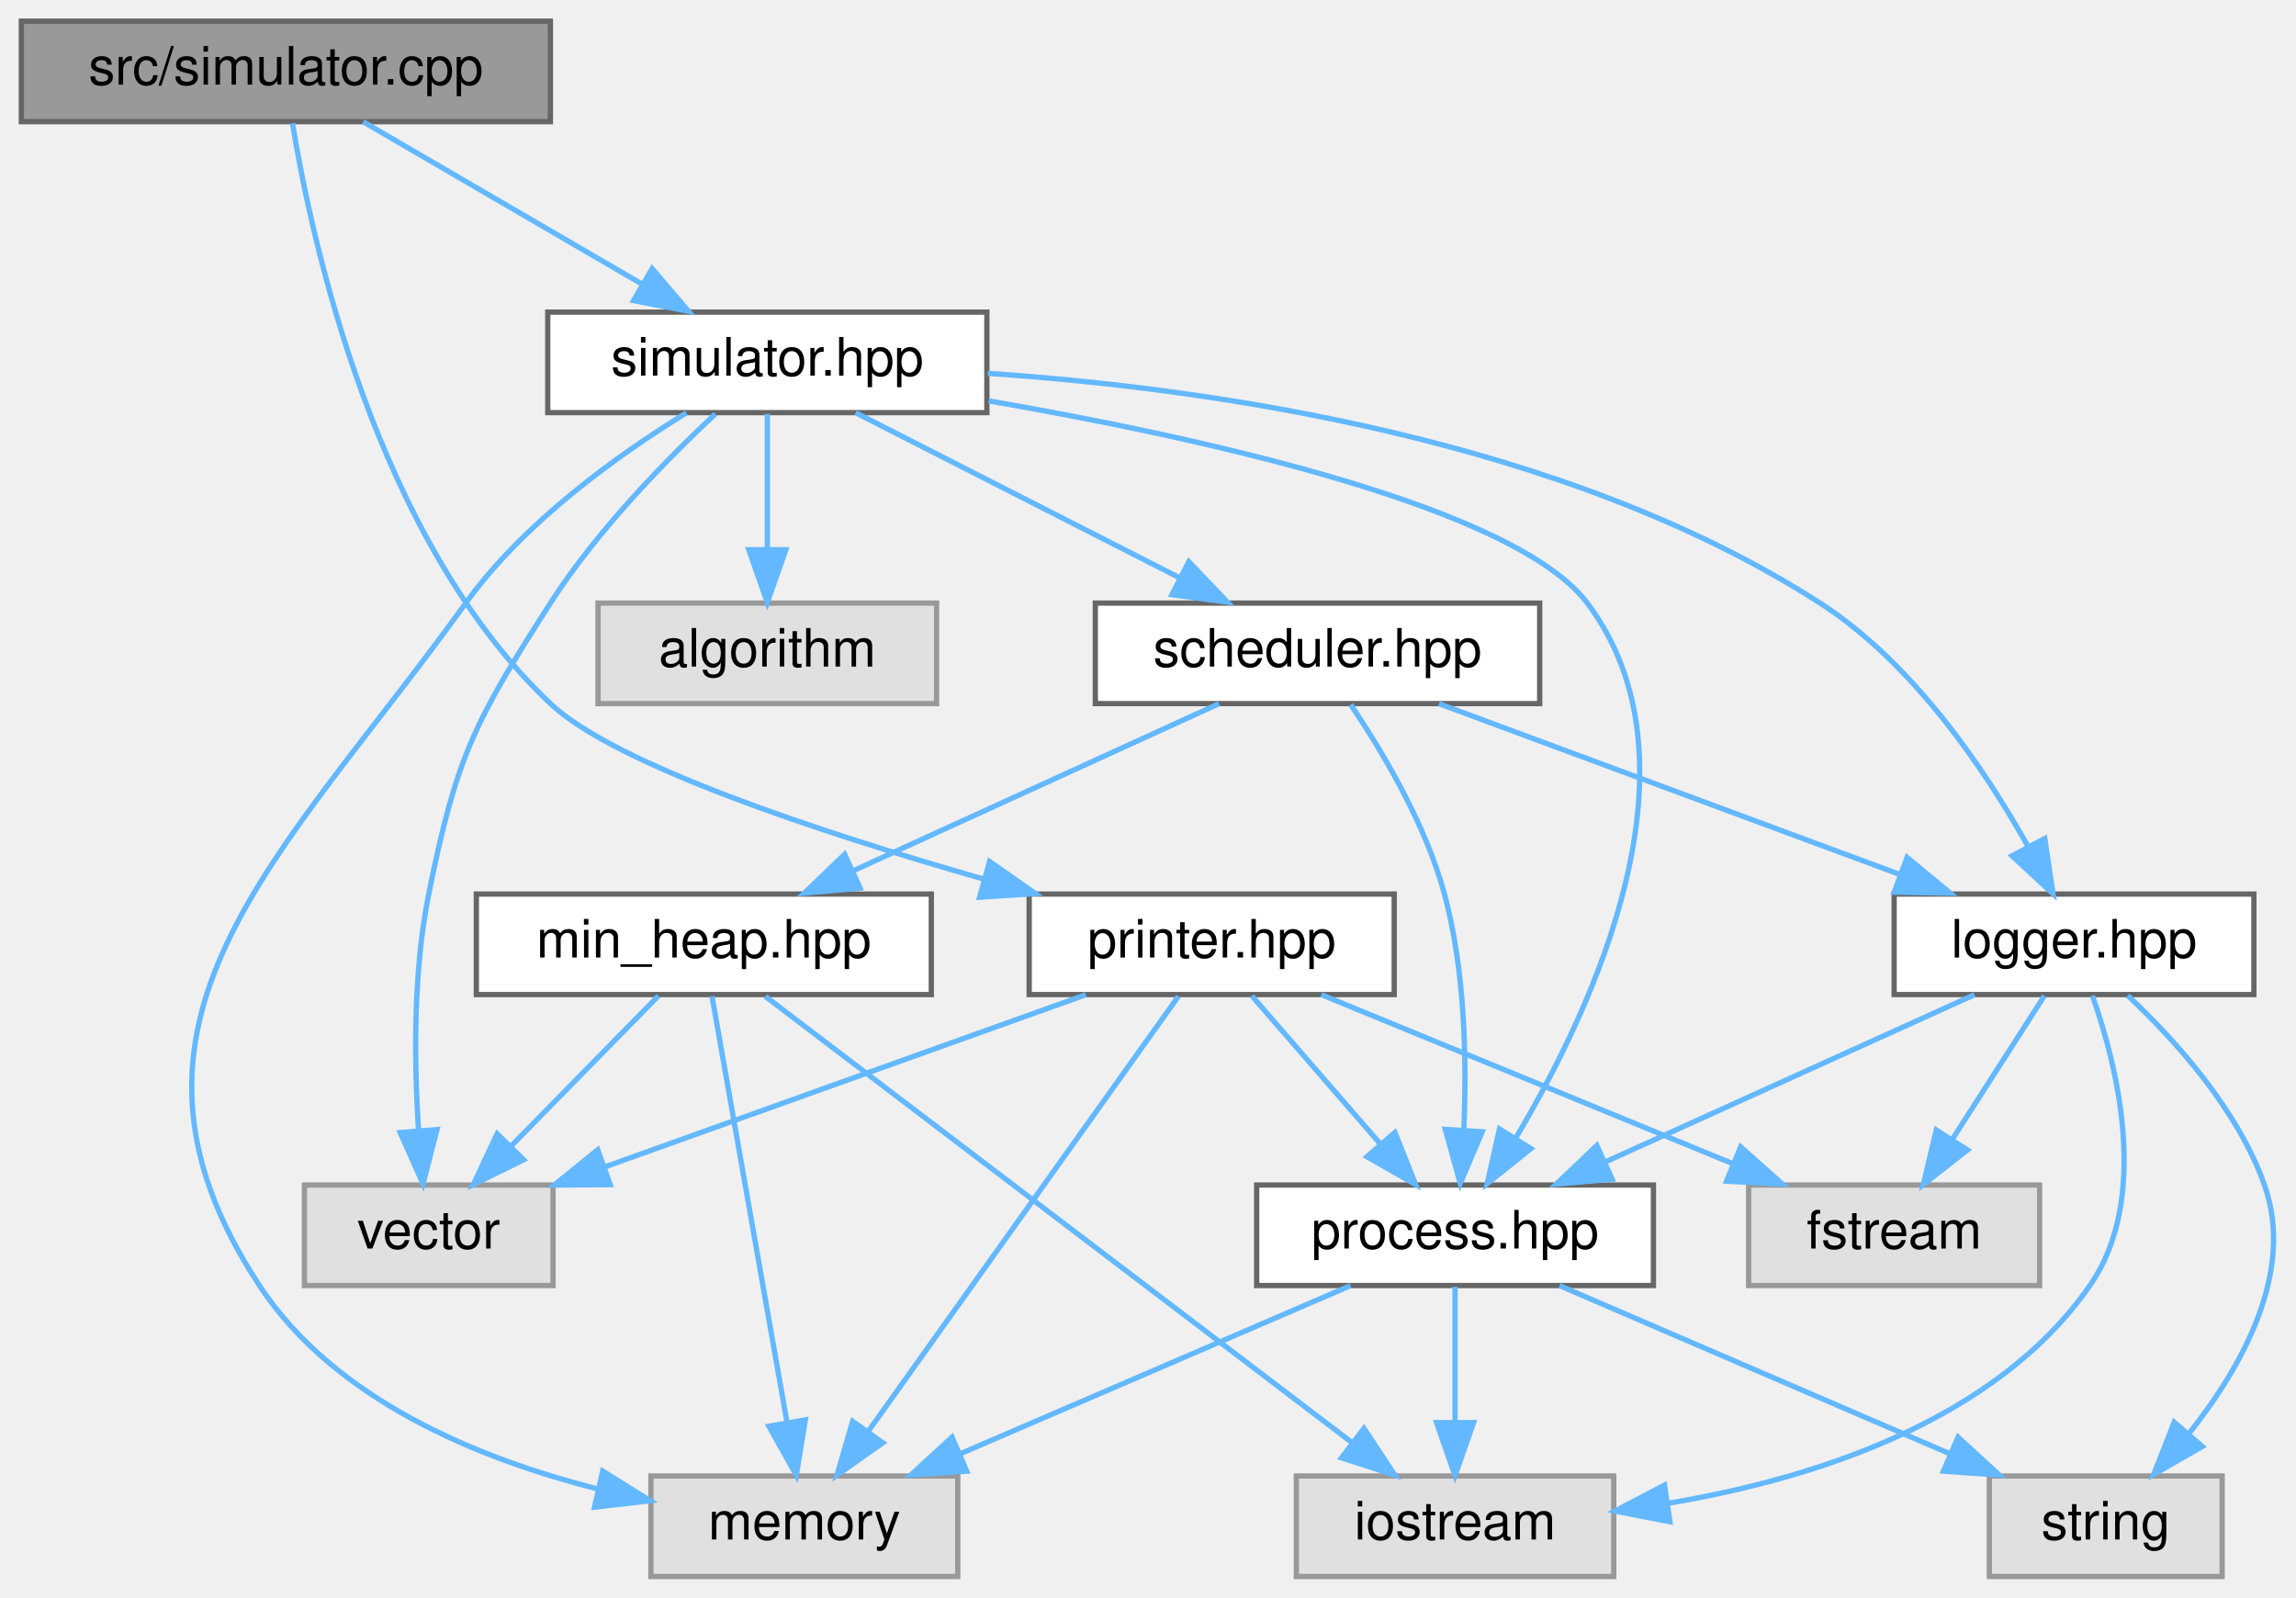
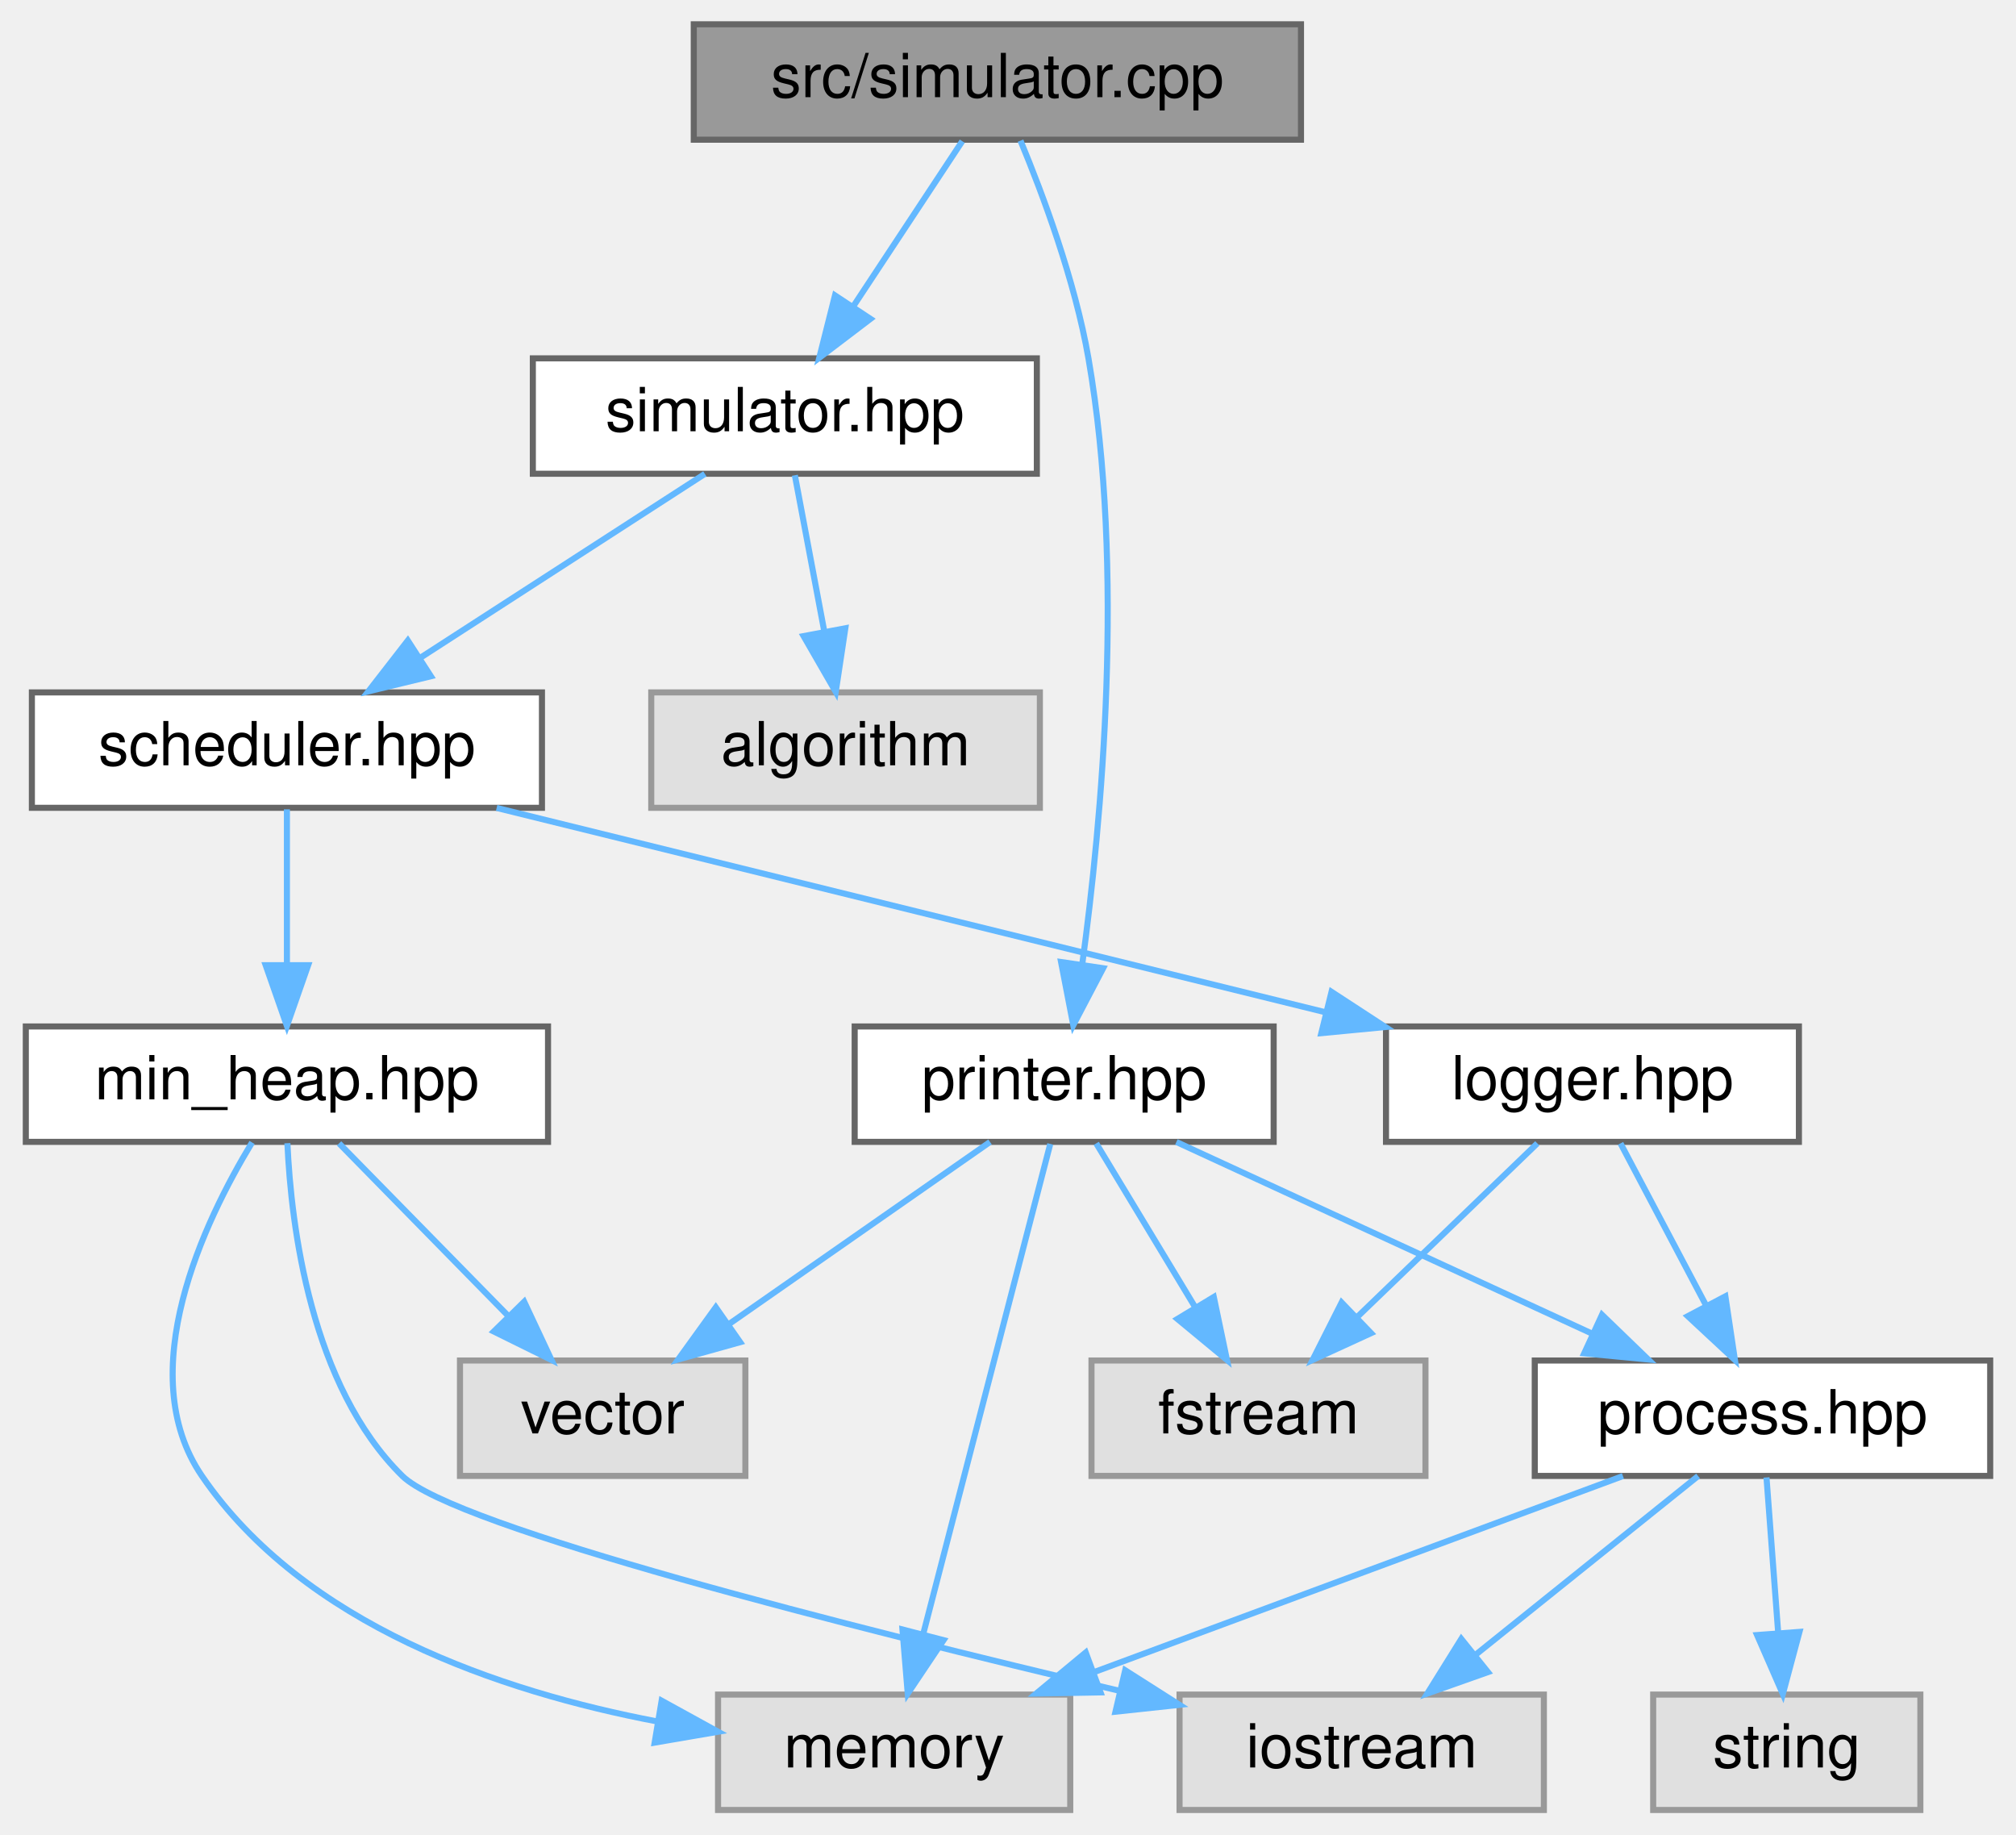
- <svg xmlns="http://www.w3.org/2000/svg" xmlns:xlink="http://www.w3.org/1999/xlink" width="434pt" height="302pt" viewBox="0.00 0.00 433.92 302.00">
+ <svg xmlns="http://www.w3.org/2000/svg" xmlns:xlink="http://www.w3.org/1999/xlink" width="332pt" height="302pt" viewBox="0.00 0.00 331.50 302.00">
  <g id="graph0" class="graph" transform="scale(1 1) rotate(0) translate(4 298)">
    <g id="node1" class="node">
      <g id="a_node1">
        <a xlink:title=" ">
-           <polygon fill="#999999" stroke="#666666" points="100,-294 0,-294 0,-275 100,-275 100,-294" />
-           <text text-anchor="middle" x="50" y="-282" font-family="Helvetica,sans-Serif" font-size="10.00">src/simulator.cpp</text>
+           <polygon fill="#999999" stroke="#666666" points="210,-294 110,-294 110,-275 210,-275 210,-294" />
+           <text text-anchor="middle" x="160" y="-282" font-family="Helvetica,sans-Serif" font-size="10.00">src/simulator.cpp</text>
        </a>
      </g>
    </g>
    <g id="node2" class="node">
      <g id="a_node2">
        <a xlink:href="simulator_8hpp.html" target="_top" xlink:title=" ">
-           <polygon fill="white" stroke="#666666" points="182.5,-239 99.5,-239 99.5,-220 182.5,-220 182.5,-239" />
-           <text text-anchor="middle" x="141" y="-227" font-family="Helvetica,sans-Serif" font-size="10.00">simulator.hpp</text>
+           <polygon fill="white" stroke="#666666" points="166.5,-239 83.5,-239 83.5,-220 166.5,-220 166.5,-239" />
+           <text text-anchor="middle" x="125" y="-227" font-family="Helvetica,sans-Serif" font-size="10.00">simulator.hpp</text>
        </a>
      </g>
    </g>
    <g id="edge1" class="edge">
-       <path fill="none" stroke="#63b8ff" d="M64.62,-274.98C78.86,-266.69 100.75,-253.94 117.45,-244.22" />
-       <polygon fill="#63b8ff" stroke="#63b8ff" points="119.23,-247.23 126.11,-239.17 115.71,-241.18 119.23,-247.23" />
+       <path fill="none" stroke="#63b8ff" d="M154.22,-274.75C149.38,-267.42 142.32,-256.73 136.36,-247.7" />
+       <polygon fill="#63b8ff" stroke="#63b8ff" points="139.1,-245.5 130.67,-239.09 133.26,-249.36 139.1,-245.5" />
    </g>
    <g id="node13" class="node">
      <g id="a_node13">
        <a xlink:href="printer_8hpp.html" target="_top" xlink:title=" ">
-           <polygon fill="white" stroke="#666666" points="259.5,-129 190.5,-129 190.5,-110 259.5,-110 259.5,-129" />
-           <text text-anchor="middle" x="225" y="-117" font-family="Helvetica,sans-Serif" font-size="10.00">printer.hpp</text>
+           <polygon fill="white" stroke="#666666" points="205.5,-129 136.5,-129 136.5,-110 205.5,-110 205.5,-129" />
+           <text text-anchor="middle" x="171" y="-117" font-family="Helvetica,sans-Serif" font-size="10.00">printer.hpp</text>
        </a>
      </g>
    </g>
-     <g id="edge21" class="edge">
-       <path fill="none" stroke="#63b8ff" d="M51.25,-274.69C54.79,-252.95 66.88,-196.27 100,-165 112.17,-153.51 150.78,-140.73 181.9,-131.83" />
-       <polygon fill="#63b8ff" stroke="#63b8ff" points="183.02,-135.15 191.7,-129.08 181.13,-128.41 183.02,-135.15" />
+     <g id="edge14" class="edge">
+       <path fill="none" stroke="#63b8ff" d="M163.81,-274.84C167.47,-266.02 172.77,-251.85 175,-239 181.04,-204.14 177.17,-162.67 173.97,-139.19" />
+       <polygon fill="#63b8ff" stroke="#63b8ff" points="177.42,-138.59 172.5,-129.21 170.49,-139.61 177.42,-138.59" />
    </g>
    <g id="node3" class="node">
      <g id="a_node3">
-         <a xlink:href="process_8hpp.html" target="_top" xlink:title=" ">
-           <polygon fill="white" stroke="#666666" points="308.5,-74 233.5,-74 233.5,-55 308.5,-55 308.5,-74" />
-           <text text-anchor="middle" x="271" y="-62" font-family="Helvetica,sans-Serif" font-size="10.00">process.hpp</text>
+         <a xlink:href="scheduler_8hpp.html" target="_top" xlink:title=" ">
+           <polygon fill="white" stroke="#666666" points="85,-184 1,-184 1,-165 85,-165 85,-184" />
+           <text text-anchor="middle" x="43" y="-172" font-family="Helvetica,sans-Serif" font-size="10.00">scheduler.hpp</text>
        </a>
      </g>
    </g>
    <g id="edge2" class="edge">
-       <path fill="none" stroke="#63b8ff" d="M182.83,-222.23C223.91,-215.12 282.36,-202.11 296,-184 318.67,-153.9 297.35,-107.87 282.52,-82.97" />
-       <polygon fill="#63b8ff" stroke="#63b8ff" points="285.34,-80.88 277.07,-74.25 279.4,-84.59 285.34,-80.88" />
+       <path fill="none" stroke="#63b8ff" d="M111.83,-219.98C99.23,-211.84 80,-199.41 65.06,-189.76" />
+       <polygon fill="#63b8ff" stroke="#63b8ff" points="66.71,-186.66 56.41,-184.17 62.91,-192.54 66.71,-186.66" />
+     </g>
+     <g id="node12" class="node">
+       <g id="a_node12">
+         <a xlink:title=" ">
+           <polygon fill="#e0e0e0" stroke="#999999" points="167,-184 103,-184 103,-165 167,-165 167,-184" />
+           <text text-anchor="middle" x="135" y="-172" font-family="Helvetica,sans-Serif" font-size="10.00">algorithm</text>
+         </a>
+       </g>
+     </g>
+     <g id="edge13" class="edge">
+       <path fill="none" stroke="#63b8ff" d="M126.65,-219.75C127.96,-212.8 129.84,-202.85 131.48,-194.13" />
+       <polygon fill="#63b8ff" stroke="#63b8ff" points="134.96,-194.56 133.38,-184.09 128.09,-193.27 134.96,-194.56" />
+     </g>
+     <g id="node4" class="node">
+       <g id="a_node4">
+         <a xlink:href="min__heap_8hpp.html" target="_top" xlink:title=" ">
+           <polygon fill="white" stroke="#666666" points="86,-129 0,-129 0,-110 86,-110 86,-129" />
+           <text text-anchor="middle" x="43" y="-117" font-family="Helvetica,sans-Serif" font-size="10.00">min_heap.hpp</text>
+         </a>
+       </g>
+     </g>
+     <g id="edge3" class="edge">
+       <path fill="none" stroke="#63b8ff" d="M43,-164.75C43,-157.8 43,-147.85 43,-139.13" />
+       <polygon fill="#63b8ff" stroke="#63b8ff" points="46.5,-139.09 43,-129.09 39.5,-139.09 46.5,-139.09" />
+     </g>
+     <g id="node8" class="node">
+       <g id="a_node8">
+         <a xlink:href="logger_8hpp.html" target="_top" xlink:title=" ">
+           <polygon fill="white" stroke="#666666" points="292,-129 224,-129 224,-110 292,-110 292,-129" />
+           <text text-anchor="middle" x="258" y="-117" font-family="Helvetica,sans-Serif" font-size="10.00">logger.hpp</text>
+         </a>
+       </g>
+     </g>
+     <g id="edge7" class="edge">
+       <path fill="none" stroke="#63b8ff" d="M77.54,-164.98C114.64,-155.84 173.68,-141.29 214.06,-131.33" />
+       <polygon fill="#63b8ff" stroke="#63b8ff" points="215.03,-134.7 223.9,-128.91 213.35,-127.9 215.03,-134.7" />
+     </g>
+     <g id="node5" class="node">
+       <g id="a_node5">
+         <a xlink:title=" ">
+           <polygon fill="#e0e0e0" stroke="#999999" points="118.5,-74 71.5,-74 71.5,-55 118.5,-55 118.5,-74" />
+           <text text-anchor="middle" x="95" y="-62" font-family="Helvetica,sans-Serif" font-size="10.00">vector</text>
+         </a>
+       </g>
+     </g>
+     <g id="edge4" class="edge">
+       <path fill="none" stroke="#63b8ff" d="M51.59,-109.75C59.16,-102.03 70.38,-90.6 79.51,-81.28" />
+       <polygon fill="#63b8ff" stroke="#63b8ff" points="82.07,-83.68 86.57,-74.09 77.07,-78.78 82.07,-83.68" />
    </g>
    <g id="node6" class="node">
      <g id="a_node6">
        <a xlink:title=" ">
-           <polygon fill="#e0e0e0" stroke="#999999" points="177,-19 119,-19 119,0 177,0 177,-19" />
-           <text text-anchor="middle" x="148" y="-7" font-family="Helvetica,sans-Serif" font-size="10.00">memory</text>
+           <polygon fill="#e0e0e0" stroke="#999999" points="172,-19 114,-19 114,0 172,0 172,-19" />
+           <text text-anchor="middle" x="143" y="-7" font-family="Helvetica,sans-Serif" font-size="10.00">memory</text>
        </a>
      </g>
    </g>
-     <g id="edge18" class="edge">
-       <path fill="none" stroke="#63b8ff" d="M125.69,-219.95C112.92,-212.1 95.08,-199.38 84,-184 48.99,-135.4 12.1,-105.05 45,-55 59.17,-33.45 86.23,-22.28 109.06,-16.53" />
-       <polygon fill="#63b8ff" stroke="#63b8ff" points="109.88,-19.93 118.87,-14.32 108.34,-13.11 109.88,-19.93" />
+     <g id="edge5" class="edge">
+       <path fill="none" stroke="#63b8ff" d="M37.26,-109.9C29.38,-96.9 17.41,-71.97 29,-55 45.72,-30.53 78.06,-19.51 104.04,-14.56" />
+       <polygon fill="#63b8ff" stroke="#63b8ff" points="104.71,-17.99 114,-12.88 103.56,-11.09 104.71,-17.99" />
    </g>
    <g id="node7" class="node">
      <g id="a_node7">
-         <a xlink:href="logger_8hpp.html" target="_top" xlink:title=" ">
-           <polygon fill="white" stroke="#666666" points="422,-129 354,-129 354,-110 422,-110 422,-129" />
-           <text text-anchor="middle" x="388" y="-117" font-family="Helvetica,sans-Serif" font-size="10.00">logger.hpp</text>
+         <a xlink:title=" ">
+           <polygon fill="#e0e0e0" stroke="#999999" points="250,-19 190,-19 190,0 250,0 250,-19" />
+           <text text-anchor="middle" x="220" y="-7" font-family="Helvetica,sans-Serif" font-size="10.00">iostream</text>
        </a>
      </g>
    </g>
    <g id="edge6" class="edge">
-       <path fill="none" stroke="#63b8ff" d="M182.68,-227.43C225.3,-224.55 291.92,-214.94 340,-184 357.56,-172.7 371.12,-152.61 379.28,-138.05" />
-       <polygon fill="#63b8ff" stroke="#63b8ff" points="382.47,-139.5 384.04,-129.03 376.28,-136.23 382.47,-139.5" />
+       <path fill="none" stroke="#63b8ff" d="M43.08,-109.78C43.7,-96.16 46.91,-69.85 62,-55 70.55,-46.59 136.21,-29.99 180.15,-19.61" />
+       <polygon fill="#63b8ff" stroke="#63b8ff" points="181.05,-23 189.99,-17.31 179.45,-16.18 181.05,-23" />
    </g>
    <g id="node9" class="node">
      <g id="a_node9">
-         <a xlink:href="scheduler_8hpp.html" target="_top" xlink:title=" ">
-           <polygon fill="white" stroke="#666666" points="287,-184 203,-184 203,-165 287,-165 287,-184" />
-           <text text-anchor="middle" x="245" y="-172" font-family="Helvetica,sans-Serif" font-size="10.00">scheduler.hpp</text>
+         <a xlink:title=" ">
+           <polygon fill="#e0e0e0" stroke="#999999" points="230.5,-74 175.5,-74 175.5,-55 230.5,-55 230.5,-74" />
+           <text text-anchor="middle" x="203" y="-62" font-family="Helvetica,sans-Serif" font-size="10.00">fstream</text>
+         </a>
+       </g>
+     </g>
+     <g id="edge8" class="edge">
+       <path fill="none" stroke="#63b8ff" d="M248.92,-109.75C240.91,-102.03 229.04,-90.6 219.38,-81.28" />
+       <polygon fill="#63b8ff" stroke="#63b8ff" points="221.54,-78.51 211.91,-74.09 216.69,-83.55 221.54,-78.51" />
+     </g>
+     <g id="node10" class="node">
+       <g id="a_node10">
+         <a xlink:href="process_8hpp.html" target="_top" xlink:title=" ">
+           <polygon fill="white" stroke="#666666" points="323.5,-74 248.5,-74 248.5,-55 323.5,-55 323.5,-74" />
+           <text text-anchor="middle" x="286" y="-62" font-family="Helvetica,sans-Serif" font-size="10.00">process.hpp</text>
+         </a>
+       </g>
+     </g>
+     <g id="edge9" class="edge">
+       <path fill="none" stroke="#63b8ff" d="M262.62,-109.75C266.46,-102.49 272.02,-91.95 276.76,-82.98" />
+       <polygon fill="#63b8ff" stroke="#63b8ff" points="279.89,-84.57 281.46,-74.09 273.7,-81.3 279.89,-84.57" />
+     </g>
+     <g id="edge12" class="edge">
+       <path fill="none" stroke="#63b8ff" d="M263.02,-54.98C239.5,-46.27 202.71,-32.63 176.06,-22.75" />
+       <polygon fill="#63b8ff" stroke="#63b8ff" points="176.99,-19.36 166.39,-19.17 174.55,-25.93 176.99,-19.36" />
+     </g>
+     <g id="edge10" class="edge">
+       <path fill="none" stroke="#63b8ff" d="M275.4,-54.98C265.54,-47.07 250.65,-35.11 238.78,-25.58" />
+       <polygon fill="#63b8ff" stroke="#63b8ff" points="240.79,-22.7 230.8,-19.17 236.4,-28.16 240.79,-22.7" />
+     </g>
+     <g id="node11" class="node">
+       <g id="a_node11">
+         <a xlink:title=" ">
+           <polygon fill="#e0e0e0" stroke="#999999" points="312,-19 268,-19 268,0 312,0 312,-19" />
+           <text text-anchor="middle" x="290" y="-7" font-family="Helvetica,sans-Serif" font-size="10.00">string</text>
        </a>
      </g>
    </g>
    <g id="edge11" class="edge">
-       <path fill="none" stroke="#63b8ff" d="M157.71,-219.98C174.21,-211.57 199.7,-198.59 218.88,-188.81" />
-       <polygon fill="#63b8ff" stroke="#63b8ff" points="220.67,-191.83 227.99,-184.17 217.49,-185.59 220.67,-191.83" />
+       <path fill="none" stroke="#63b8ff" d="M286.66,-54.75C287.18,-47.8 287.94,-37.85 288.59,-29.13" />
+       <polygon fill="#63b8ff" stroke="#63b8ff" points="292.09,-29.32 289.35,-19.09 285.11,-28.8 292.09,-29.32" />
    </g>
-     <g id="node11" class="node">
-       <g id="a_node11">
-         <a xlink:title=" ">
-           <polygon fill="#e0e0e0" stroke="#999999" points="100.5,-74 53.5,-74 53.5,-55 100.5,-55 100.5,-74" />
-           <text text-anchor="middle" x="77" y="-62" font-family="Helvetica,sans-Serif" font-size="10.00">vector</text>
-         </a>
-       </g>
-     </g>
-     <g id="edge19" class="edge">
-       <path fill="none" stroke="#63b8ff" d="M131.17,-219.75C122.14,-211.3 108.85,-197.79 100,-184 85.7,-161.7 82.21,-154.98 77,-129 74.04,-114.27 74.24,-97.23 75.06,-84.51" />
-       <polygon fill="#63b8ff" stroke="#63b8ff" points="78.57,-84.49 75.92,-74.23 71.6,-83.91 78.57,-84.49" />
-     </g>
-     <g id="node12" class="node">
-       <g id="a_node12">
-         <a xlink:title=" ">
-           <polygon fill="#e0e0e0" stroke="#999999" points="173,-184 109,-184 109,-165 173,-165 173,-184" />
-           <text text-anchor="middle" x="141" y="-172" font-family="Helvetica,sans-Serif" font-size="10.00">algorithm</text>
-         </a>
-       </g>
-     </g>
-     <g id="edge20" class="edge">
-       <path fill="none" stroke="#63b8ff" d="M141,-219.75C141,-212.8 141,-202.85 141,-194.13" />
-       <polygon fill="#63b8ff" stroke="#63b8ff" points="144.5,-194.09 141,-184.09 137.5,-194.09 144.5,-194.09" />
-     </g>
-     <g id="node4" class="node">
-       <g id="a_node4">
-         <a xlink:title=" ">
-           <polygon fill="#e0e0e0" stroke="#999999" points="301,-19 241,-19 241,0 301,0 301,-19" />
-           <text text-anchor="middle" x="271" y="-7" font-family="Helvetica,sans-Serif" font-size="10.00">iostream</text>
-         </a>
-       </g>
-     </g>
-     <g id="edge3" class="edge">
-       <path fill="none" stroke="#63b8ff" d="M271,-54.75C271,-47.8 271,-37.85 271,-29.13" />
-       <polygon fill="#63b8ff" stroke="#63b8ff" points="274.5,-29.09 271,-19.09 267.5,-29.09 274.5,-29.09" />
-     </g>
-     <g id="node5" class="node">
-       <g id="a_node5">
-         <a xlink:title=" ">
-           <polygon fill="#e0e0e0" stroke="#999999" points="416,-19 372,-19 372,0 416,0 416,-19" />
-           <text text-anchor="middle" x="394" y="-7" font-family="Helvetica,sans-Serif" font-size="10.00">string</text>
-         </a>
-       </g>
-     </g>
-     <g id="edge4" class="edge">
-       <path fill="none" stroke="#63b8ff" d="M290.76,-54.98C310.73,-46.38 341.8,-32.99 364.65,-23.15" />
-       <polygon fill="#63b8ff" stroke="#63b8ff" points="366.08,-26.34 373.88,-19.17 363.31,-19.91 366.08,-26.34" />
-     </g>
-     <g id="edge5" class="edge">
-       <path fill="none" stroke="#63b8ff" d="M251.24,-54.98C231.27,-46.38 200.2,-32.99 177.35,-23.15" />
-       <polygon fill="#63b8ff" stroke="#63b8ff" points="178.69,-19.91 168.12,-19.17 175.92,-26.34 178.69,-19.91" />
-     </g>
-     <g id="edge10" class="edge">
-       <path fill="none" stroke="#63b8ff" d="M369.2,-109.98C350.38,-101.46 321.18,-88.23 299.5,-78.41" />
-       <polygon fill="#63b8ff" stroke="#63b8ff" points="300.69,-75.11 290.14,-74.17 297.8,-81.48 300.69,-75.11" />
-     </g>
-     <g id="edge7" class="edge">
-       <path fill="none" stroke="#63b8ff" d="M391.48,-109.78C396.12,-96.63 402.47,-71.49 391,-55 373.17,-29.36 338.74,-18.46 311.33,-13.85" />
-       <polygon fill="#63b8ff" stroke="#63b8ff" points="311.61,-10.35 301.21,-12.37 310.6,-17.28 311.61,-10.35" />
-     </g>
-     <g id="edge9" class="edge">
-       <path fill="none" stroke="#63b8ff" d="M398.16,-109.81C406.9,-101.6 418.9,-88.43 424,-74 429.82,-57.56 419.77,-39.68 409.78,-27.09" />
-       <polygon fill="#63b8ff" stroke="#63b8ff" points="412.24,-24.58 403.06,-19.3 406.94,-29.16 412.24,-24.58" />
-     </g>
-     <g id="node8" class="node">
-       <g id="a_node8">
-         <a xlink:title=" ">
-           <polygon fill="#e0e0e0" stroke="#999999" points="381.5,-74 326.5,-74 326.5,-55 381.5,-55 381.5,-74" />
-           <text text-anchor="middle" x="354" y="-62" font-family="Helvetica,sans-Serif" font-size="10.00">fstream</text>
-         </a>
-       </g>
-     </g>
-     <g id="edge8" class="edge">
-       <path fill="none" stroke="#63b8ff" d="M382.39,-109.75C377.68,-102.42 370.83,-91.73 365.03,-82.7" />
-       <polygon fill="#63b8ff" stroke="#63b8ff" points="367.86,-80.62 359.51,-74.09 361.96,-84.4 367.86,-80.62" />
-     </g>
-     <g id="edge12" class="edge">
-       <path fill="none" stroke="#63b8ff" d="M251.27,-164.82C257.1,-156.2 265.39,-142.39 269,-129 272.91,-114.49 273.22,-97.43 272.66,-84.65" />
-       <polygon fill="#63b8ff" stroke="#63b8ff" points="276.13,-84.06 271.98,-74.31 269.15,-84.52 276.13,-84.06" />
+     <g id="edge16" class="edge">
+       <path fill="none" stroke="#63b8ff" d="M158.79,-109.98C147.22,-101.92 129.62,-89.65 115.84,-80.03" />
+       <polygon fill="#63b8ff" stroke="#63b8ff" points="117.64,-77.02 107.43,-74.17 113.63,-82.76 117.64,-77.02" />
    </g>
    <g id="edge17" class="edge">
-       <path fill="none" stroke="#63b8ff" d="M267.98,-164.98C291.5,-156.27 328.29,-142.63 354.94,-132.75" />
-       <polygon fill="#63b8ff" stroke="#63b8ff" points="356.45,-135.93 364.61,-129.17 354.01,-129.36 356.45,-135.93" />
-     </g>
-     <g id="node10" class="node">
-       <g id="a_node10">
-         <a xlink:href="min__heap_8hpp.html" target="_top" xlink:title=" ">
-           <polygon fill="white" stroke="#666666" points="172,-129 86,-129 86,-110 172,-110 172,-129" />
-           <text text-anchor="middle" x="129" y="-117" font-family="Helvetica,sans-Serif" font-size="10.00">min_heap.hpp</text>
-         </a>
-       </g>
-     </g>
-     <g id="edge13" class="edge">
-       <path fill="none" stroke="#63b8ff" d="M226.36,-164.98C207.7,-156.46 178.75,-143.23 157.26,-133.41" />
-       <polygon fill="#63b8ff" stroke="#63b8ff" points="158.53,-130.14 147.98,-129.17 155.62,-136.51 158.53,-130.14" />
-     </g>
-     <g id="edge16" class="edge">
-       <path fill="none" stroke="#63b8ff" d="M140.62,-109.66C164.98,-91.14 221.59,-48.08 251.57,-25.28" />
-       <polygon fill="#63b8ff" stroke="#63b8ff" points="253.78,-28 259.62,-19.16 249.54,-22.43 253.78,-28" />
+       <path fill="none" stroke="#63b8ff" d="M168.71,-109.66C164.15,-92.09 153.88,-52.45 147.78,-28.95" />
+       <polygon fill="#63b8ff" stroke="#63b8ff" points="151.14,-27.96 145.24,-19.16 144.37,-29.72 151.14,-27.96" />
    </g>
    <g id="edge15" class="edge">
-       <path fill="none" stroke="#63b8ff" d="M130.55,-109.66C133.63,-92.17 140.56,-52.8 144.7,-29.27" />
-       <polygon fill="#63b8ff" stroke="#63b8ff" points="148.19,-29.61 146.48,-19.16 141.3,-28.4 148.19,-29.61" />
+       <path fill="none" stroke="#63b8ff" d="M176.28,-109.75C180.71,-102.42 187.16,-91.73 192.62,-82.7" />
+       <polygon fill="#63b8ff" stroke="#63b8ff" points="195.64,-84.46 197.81,-74.09 189.65,-80.84 195.64,-84.46" />
    </g>
-     <g id="edge14" class="edge">
-       <path fill="none" stroke="#63b8ff" d="M120.41,-109.75C112.84,-102.03 101.62,-90.6 92.49,-81.28" />
-       <polygon fill="#63b8ff" stroke="#63b8ff" points="94.93,-78.78 85.43,-74.09 89.93,-83.68 94.93,-78.78" />
-     </g>
-     <g id="edge25" class="edge">
-       <path fill="none" stroke="#63b8ff" d="M232.6,-109.75C239.16,-102.18 248.82,-91.05 256.81,-81.84" />
-       <polygon fill="#63b8ff" stroke="#63b8ff" points="259.63,-83.94 263.55,-74.09 254.35,-79.35 259.63,-83.94" />
-     </g>
-     <g id="edge24" class="edge">
-       <path fill="none" stroke="#63b8ff" d="M218.7,-109.66C205.89,-91.69 176.62,-50.64 160.04,-27.38" />
-       <polygon fill="#63b8ff" stroke="#63b8ff" points="162.83,-25.27 154.17,-19.16 157.13,-29.33 162.83,-25.27" />
-     </g>
-     <g id="edge22" class="edge">
-       <path fill="none" stroke="#63b8ff" d="M245.73,-109.98C266.76,-101.34 299.55,-87.87 323.54,-78.02" />
-       <polygon fill="#63b8ff" stroke="#63b8ff" points="324.98,-81.21 332.9,-74.17 322.32,-74.73 324.98,-81.21" />
-     </g>
-     <g id="edge23" class="edge">
-       <path fill="none" stroke="#63b8ff" d="M201.22,-109.98C176.62,-101.18 138.01,-87.35 110.36,-77.45" />
-       <polygon fill="#63b8ff" stroke="#63b8ff" points="111.31,-74.07 100.72,-73.99 108.95,-80.66 111.31,-74.07" />
+     <g id="edge18" class="edge">
+       <path fill="none" stroke="#63b8ff" d="M189.48,-109.98C207.98,-101.46 236.68,-88.23 257.98,-78.41" />
+       <polygon fill="#63b8ff" stroke="#63b8ff" points="259.57,-81.53 267.19,-74.17 256.64,-75.18 259.57,-81.53" />
    </g>
  </g>
</svg>
